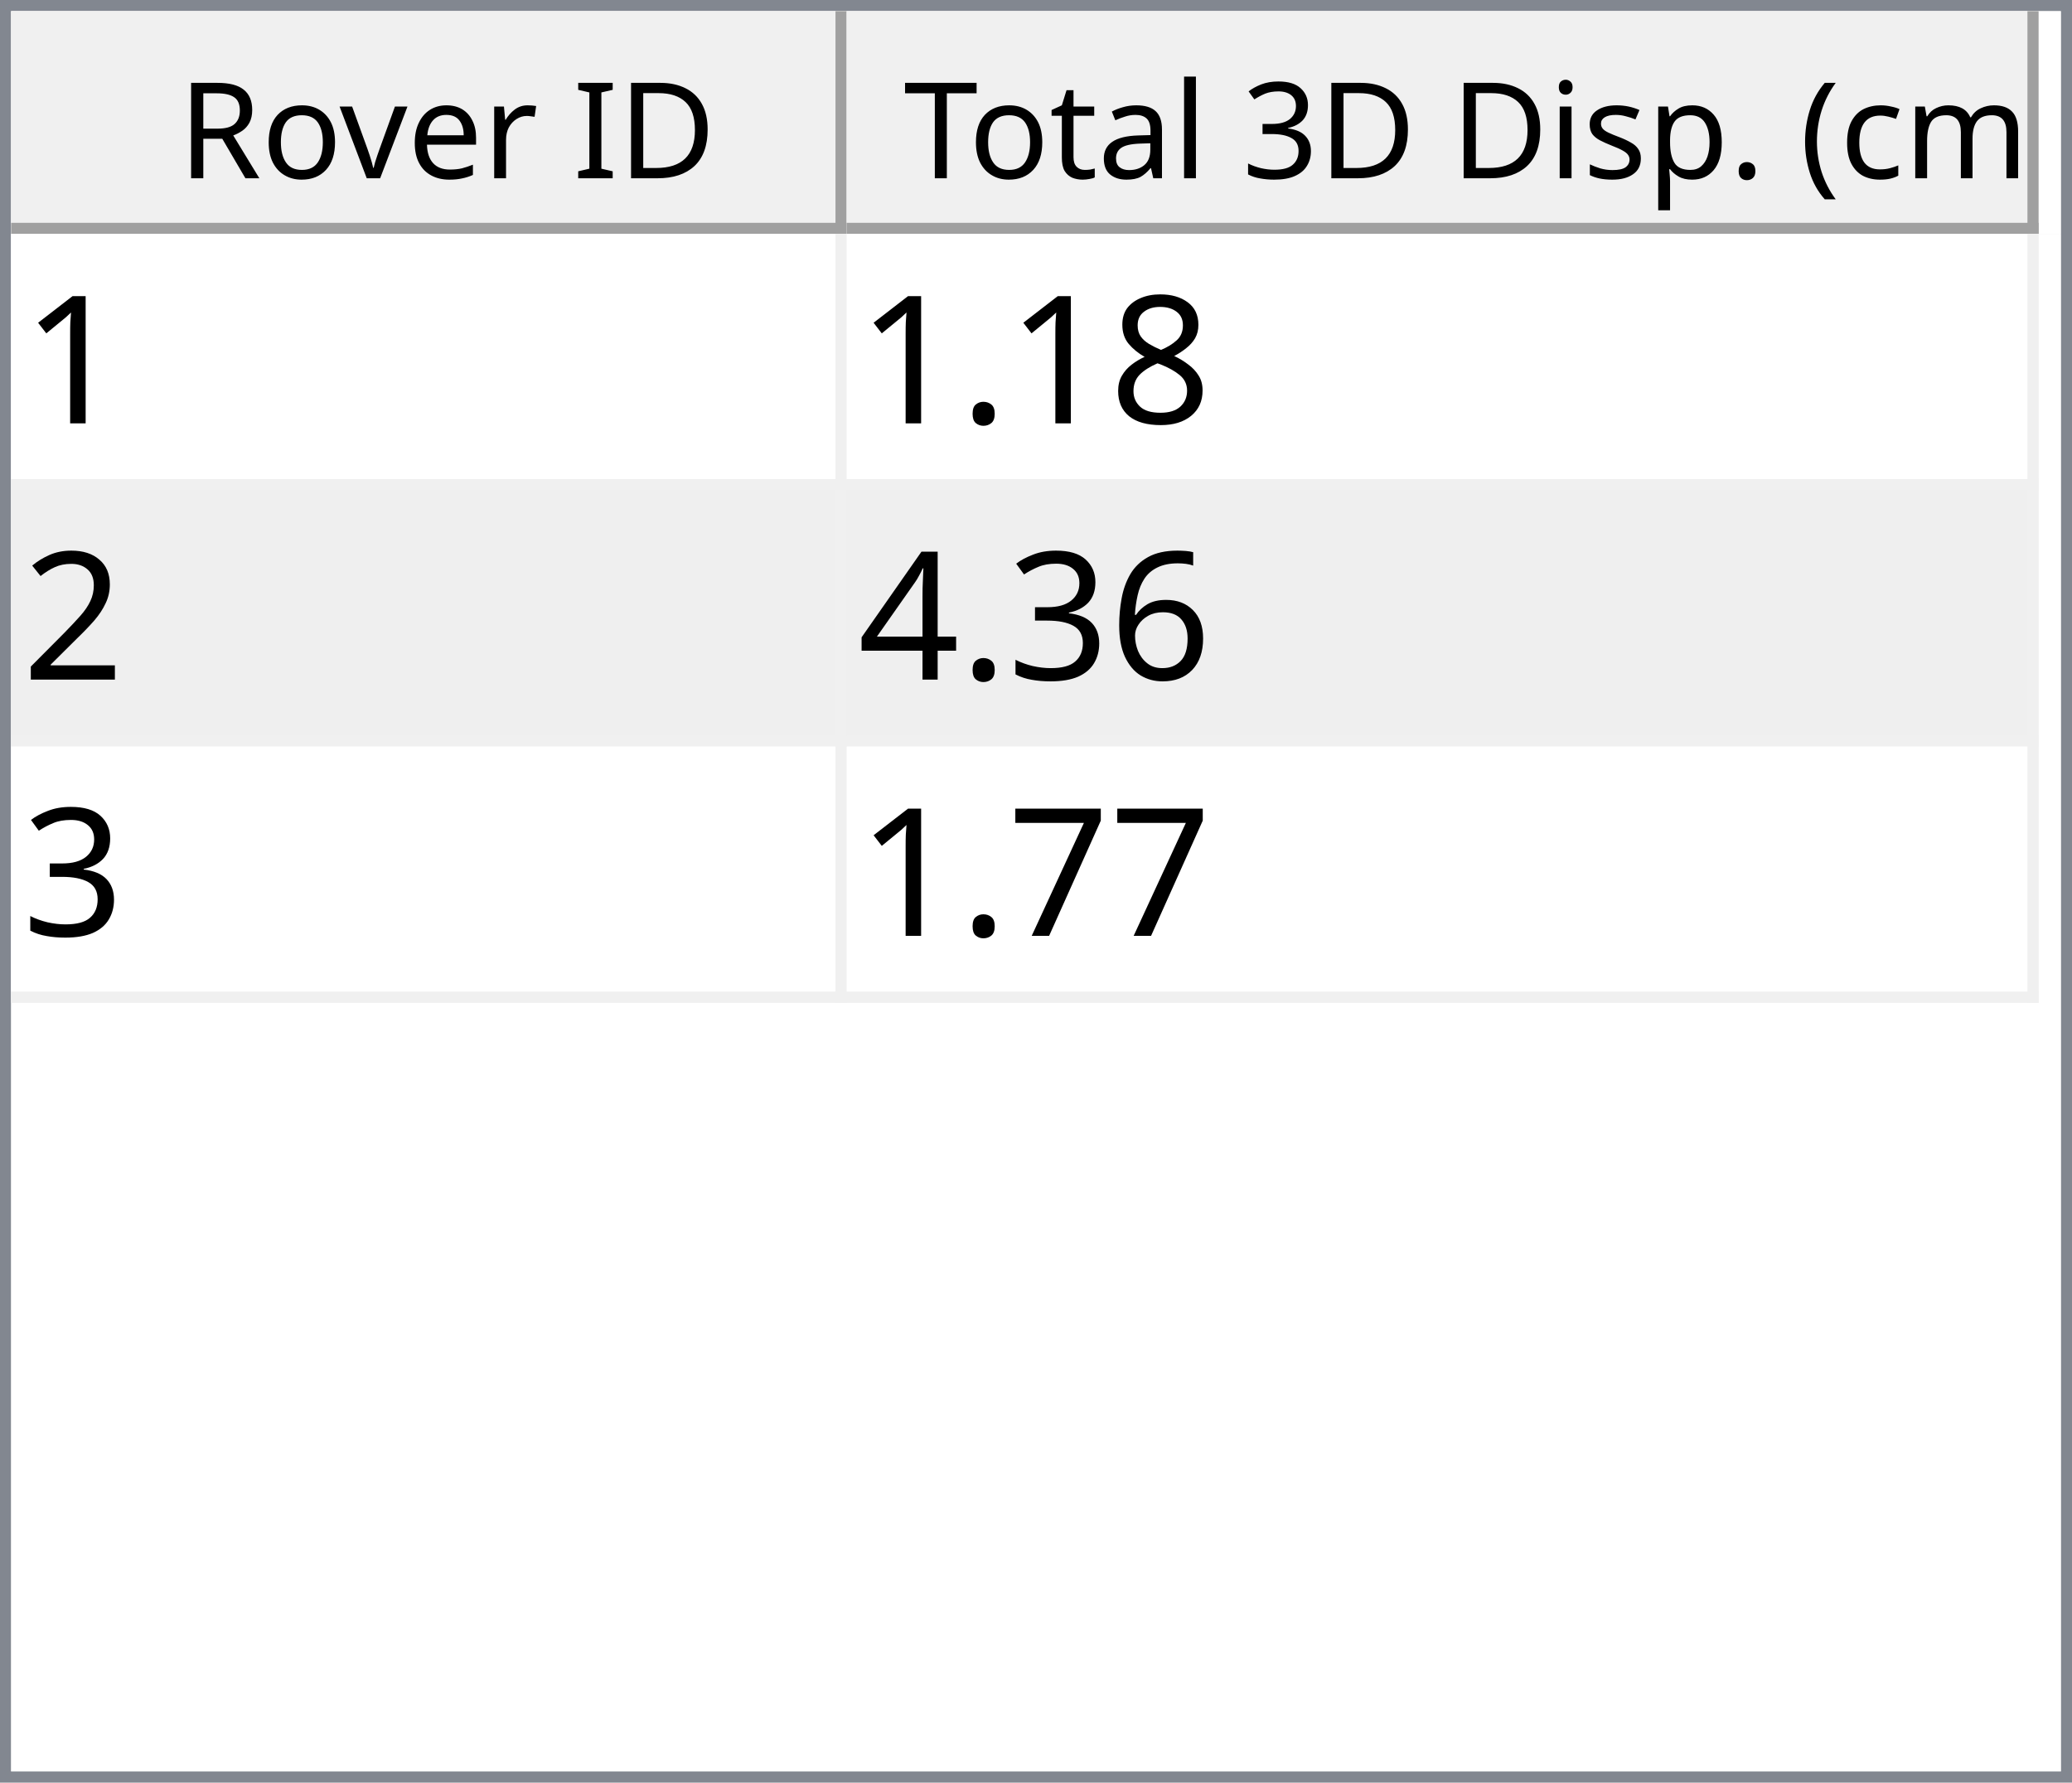
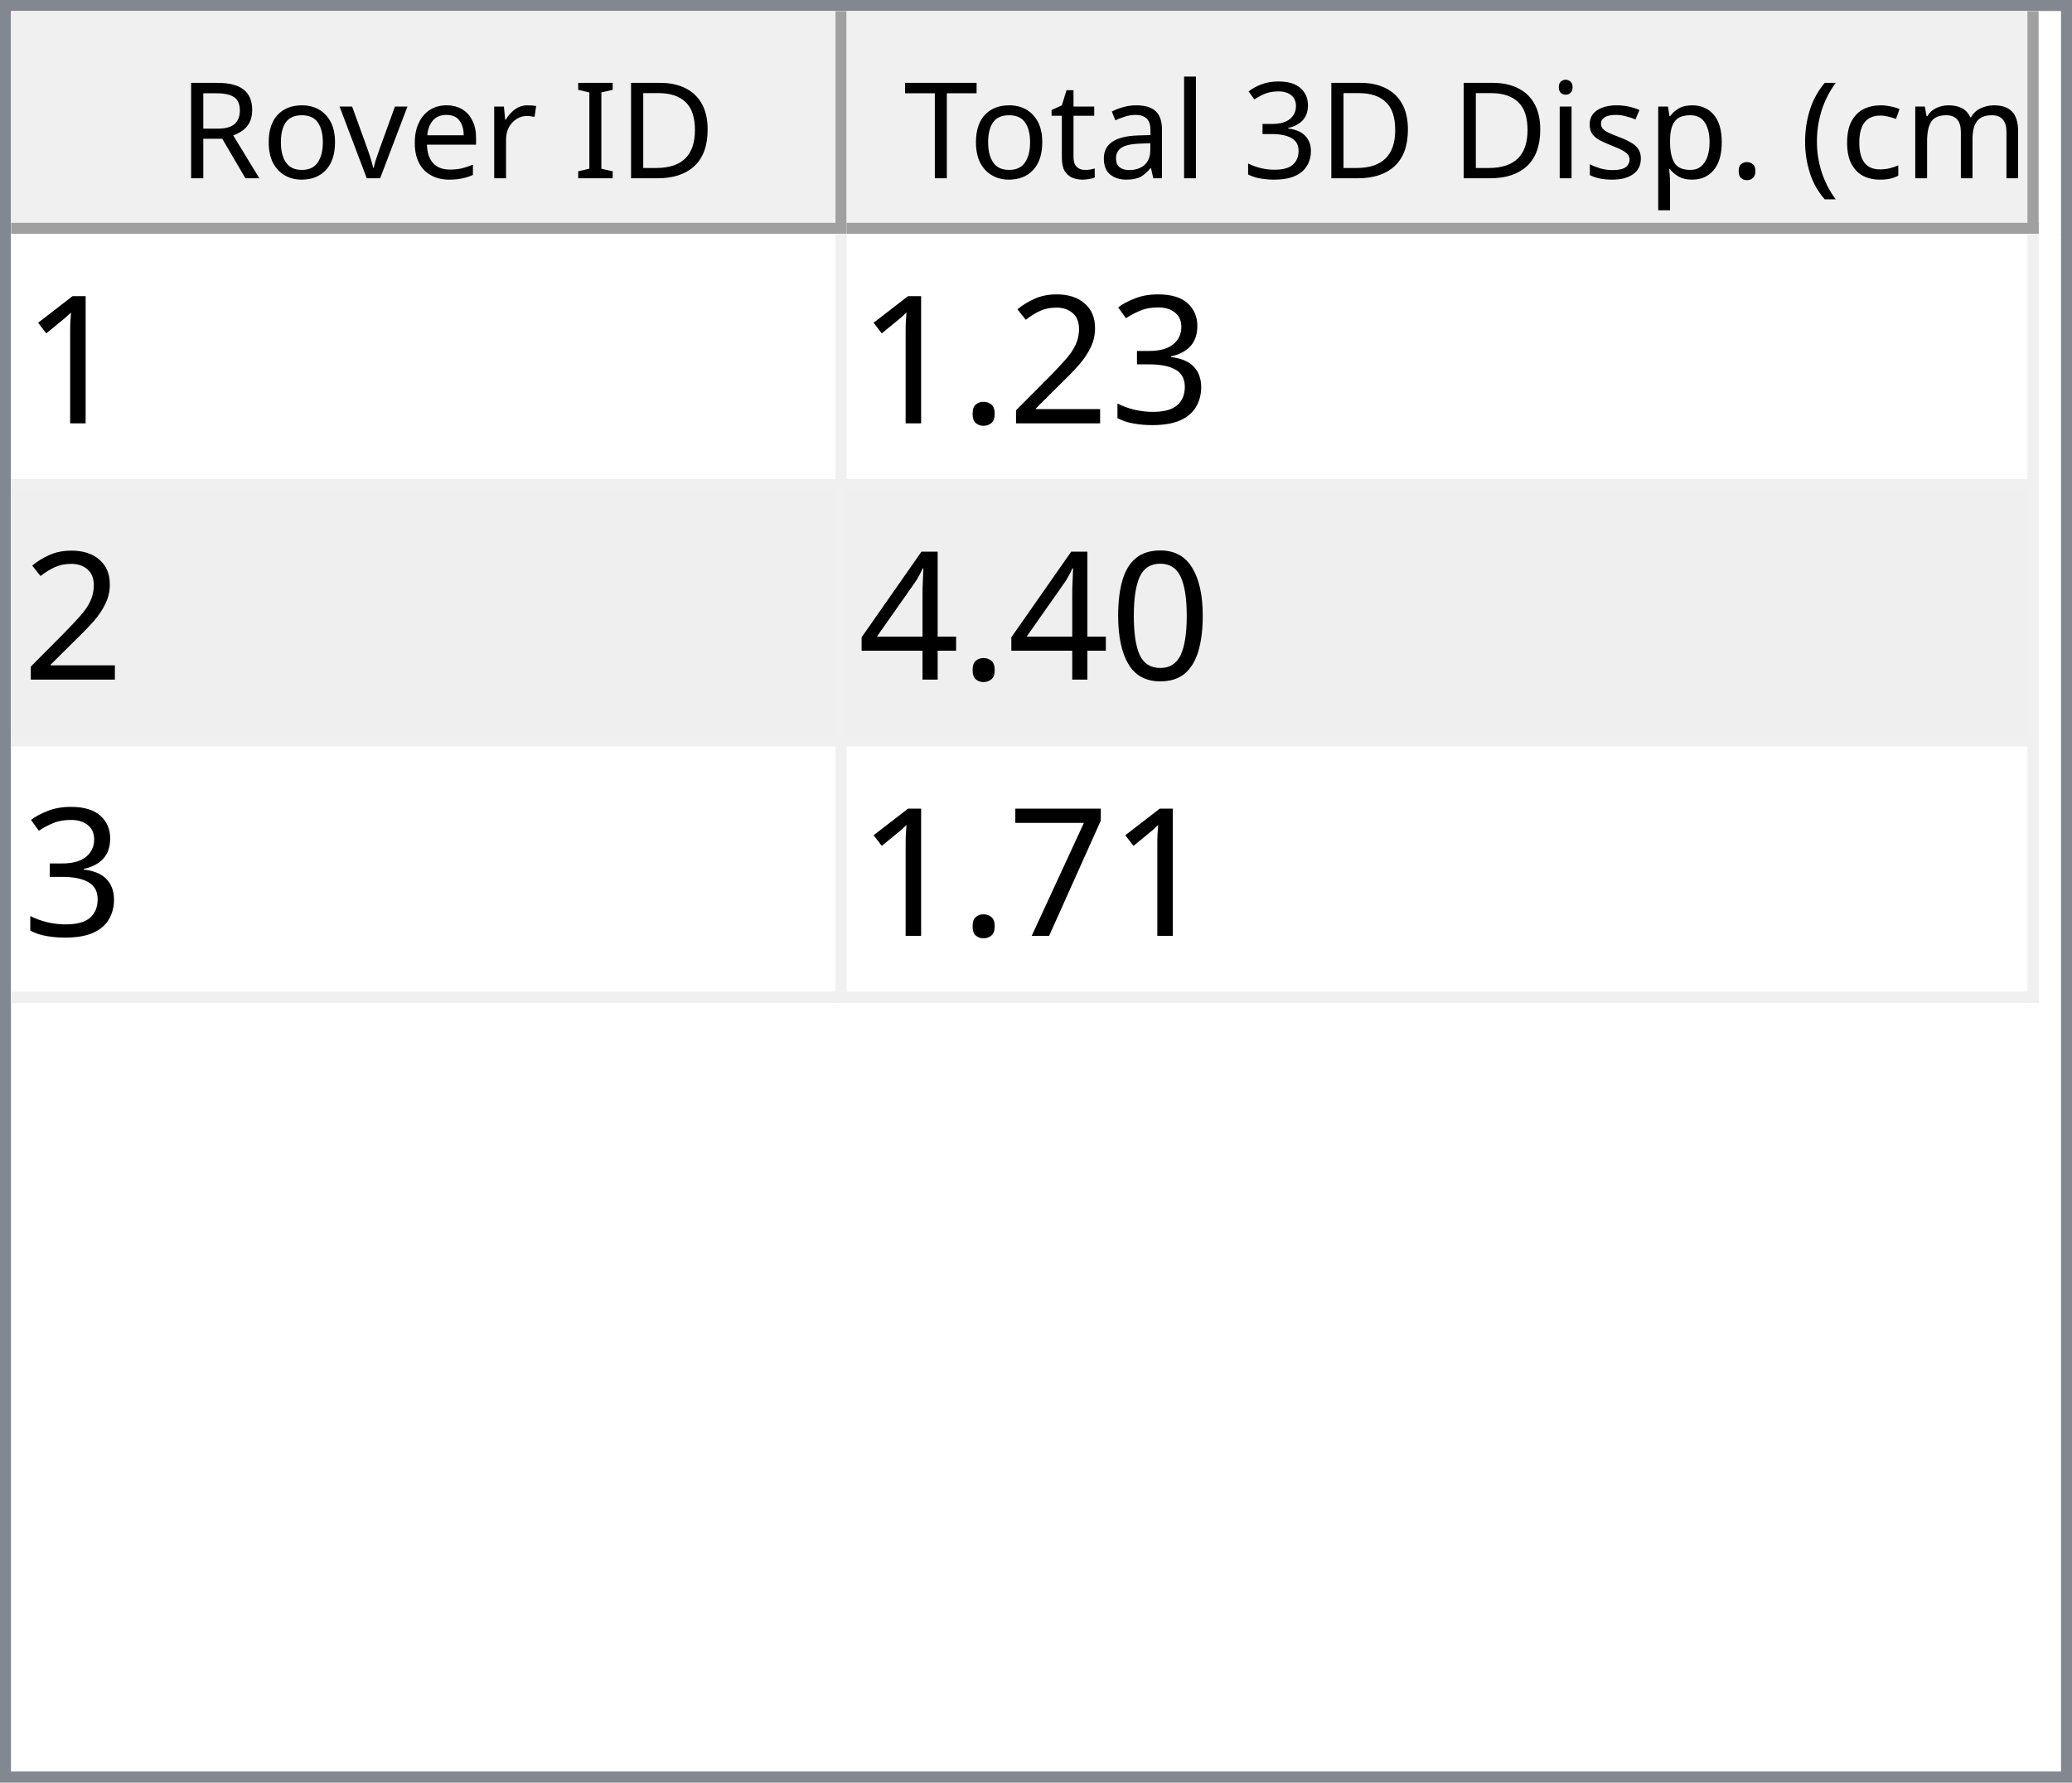
<svg xmlns="http://www.w3.org/2000/svg" style="fill-opacity:1; color-rendering:auto; color-interpolation:auto; text-rendering:auto; stroke:black; stroke-linecap:square; stroke-miterlimit:10; shape-rendering:auto; stroke-opacity:1; fill:black; stroke-dasharray:none; font-weight:normal; stroke-width:1; font-family:'Dialog'; font-style:normal; stroke-linejoin:miter; font-size:12px; stroke-dashoffset:0; image-rendering:auto;" width="186" height="160">
  <defs id="genericDefs" />
  <g>
    <defs id="defs1">
      <clipPath clipPathUnits="userSpaceOnUse" id="clipPath1">
        <path d="M0 0 L186 0 L186 160 L0 160 L0 0 Z" />
      </clipPath>
      <clipPath clipPathUnits="userSpaceOnUse" id="clipPath2">
        <path d="M0 0 L0 160 L186 160 L186 0 Z" />
      </clipPath>
      <clipPath clipPathUnits="userSpaceOnUse" id="clipPath3">
        <path d="M0 0 L0 20 L184 20 L184 0 Z" />
      </clipPath>
      <clipPath clipPathUnits="userSpaceOnUse" id="clipPath4">
        <path d="M0 0 L0 20 L75 20 L75 0 Z" />
      </clipPath>
      <clipPath clipPathUnits="userSpaceOnUse" id="clipPath5">
        <path d="M1 1 L1 19 L74 19 L74 1 Z" />
      </clipPath>
      <clipPath clipPathUnits="userSpaceOnUse" id="clipPath6">
        <path d="M0 0 L0 18 L73 18 L73 0 Z" />
      </clipPath>
      <clipPath clipPathUnits="userSpaceOnUse" id="clipPath7">
        <path d="M-0.5 -0.5 L-0.5 19.5 L74.5 19.5 L74.5 -0.5 Z" />
      </clipPath>
      <clipPath clipPathUnits="userSpaceOnUse" id="clipPath8">
        <path d="M0 0 L0 20 L107 20 L107 0 Z" />
      </clipPath>
      <clipPath clipPathUnits="userSpaceOnUse" id="clipPath9">
        <path d="M1 1 L1 19 L106 19 L106 1 Z" />
      </clipPath>
      <clipPath clipPathUnits="userSpaceOnUse" id="clipPath10">
        <path d="M0 0 L0 18 L105 18 L105 0 Z" />
      </clipPath>
      <clipPath clipPathUnits="userSpaceOnUse" id="clipPath11">
        <path d="M-0.5 -0.5 L-0.5 19.5 L106.5 19.5 L106.5 -0.5 Z" />
      </clipPath>
      <clipPath clipPathUnits="userSpaceOnUse" id="clipPath12">
        <path d="M0 0 L0 138 L184 138 L184 0 Z" />
      </clipPath>
      <clipPath clipPathUnits="userSpaceOnUse" id="clipPath13">
        <path d="M0 0 L0 69 L182 69 L182 0 Z" />
      </clipPath>
      <clipPath clipPathUnits="userSpaceOnUse" id="clipPath14">
        <path d="M-0.5 -0.5 L-0.5 68.5 L181.5 68.5 L181.5 -0.5 Z" />
      </clipPath>
      <clipPath clipPathUnits="userSpaceOnUse" id="clipPath15">
        <path d="M0 0 L0 22 L74 22 L74 0 Z" />
      </clipPath>
      <clipPath clipPathUnits="userSpaceOnUse" id="clipPath16">
        <path d="M0 0 L0 22 L106 22 L106 0 Z" />
      </clipPath>
      <font horiz-adv-x="64.551" id="font1">
        <font-face ascent="107.91" descent="25.098" units-per-em="100" style="font-style:normal; font-family:Segoe UI; font-weight:normal;" />
        <missing-glyph horiz-adv-x="64.551" d="M8.109 0 L8.109 68.266 L56.453 68.266 L56.453 0 L8.109 0 ZM15.328 7.234 L49.219 7.234 L49.219 61.031 L15.328 61.031 L15.328 7.234 Z" />
        <glyph unicode="D" horiz-adv-x="70.117" d="M9.188 0 L9.188 70.016 L28.516 70.016 Q65.531 70.016 65.531 35.891 Q65.531 19.672 55.25 9.836 Q44.969 0 27.734 0 L9.188 0 ZM17.391 62.594 L17.391 7.422 L27.828 7.422 Q41.609 7.422 49.273 14.797 Q56.938 22.172 56.938 35.688 Q56.938 62.594 28.328 62.594 L17.391 62.594 Z" />
        <glyph unicode="I" horiz-adv-x="26.611" d="M17.391 0 L9.188 0 L9.188 70.016 L17.391 70.016 L17.391 0 Z" />
        <glyph unicode=" " horiz-adv-x="27.393" d="" />
        <glyph unicode="r" horiz-adv-x="34.766" d="M34.188 41.891 Q32.078 43.5 28.125 43.5 Q23 43.5 19.555 38.672 Q16.109 33.844 16.109 25.484 L16.109 0 L8.109 0 L8.109 50 L16.109 50 L16.109 39.703 L16.312 39.703 Q18.016 44.969 21.531 47.922 Q25.047 50.875 29.391 50.875 Q32.516 50.875 34.188 50.203 L34.188 41.891 Z" />
        <glyph unicode="e" horiz-adv-x="52.295" d="M48.297 23 L12.984 23 Q13.188 14.656 17.484 10.109 Q21.781 5.562 29.297 5.562 Q37.75 5.562 44.828 11.141 L44.828 3.609 Q38.234 -1.172 27.391 -1.172 Q16.797 -1.172 10.742 5.641 Q4.688 12.453 4.688 24.812 Q4.688 36.469 11.305 43.82 Q17.922 51.172 27.734 51.172 Q37.547 51.172 42.922 44.828 Q48.297 38.484 48.297 27.203 L48.297 23 ZM40.094 29.781 Q40.047 36.719 36.75 40.578 Q33.453 44.438 27.594 44.438 Q21.922 44.438 17.969 40.383 Q14.016 36.328 13.094 29.781 L40.094 29.781 Z" />
        <glyph unicode="v" horiz-adv-x="47.9" d="M47.406 50 L27.484 0 L19.625 0 L0.688 50 L9.469 50 L22.172 13.672 Q23.578 9.672 23.922 6.688 L24.125 6.688 Q24.609 10.453 25.688 13.484 L38.969 50 L47.406 50 Z" />
        <glyph unicode="o" horiz-adv-x="58.594" d="M29 -1.172 Q17.922 -1.172 11.305 5.836 Q4.688 12.844 4.688 24.422 Q4.688 37.016 11.57 44.094 Q18.453 51.172 30.172 51.172 Q41.359 51.172 47.633 44.289 Q53.906 37.406 53.906 25.203 Q53.906 13.234 47.141 6.031 Q40.375 -1.172 29 -1.172 ZM29.594 44.438 Q21.875 44.438 17.383 39.188 Q12.891 33.938 12.891 24.703 Q12.891 15.828 17.43 10.695 Q21.969 5.562 29.594 5.562 Q37.359 5.562 41.531 10.594 Q45.703 15.625 45.703 24.906 Q45.703 34.281 41.531 39.359 Q37.359 44.438 29.594 44.438 Z" />
        <glyph unicode="R" horiz-adv-x="59.814" d="M59.375 0 L49.609 0 L37.891 19.625 Q36.281 22.359 34.766 24.289 Q33.25 26.219 31.664 27.438 Q30.078 28.656 28.25 29.219 Q26.422 29.781 24.125 29.781 L17.391 29.781 L17.391 0 L9.188 0 L9.188 70.016 L30.078 70.016 Q34.672 70.016 38.555 68.867 Q42.438 67.719 45.289 65.375 Q48.141 63.031 49.758 59.547 Q51.375 56.062 51.375 51.375 Q51.375 47.703 50.273 44.656 Q49.172 41.609 47.148 39.211 Q45.125 36.812 42.266 35.133 Q39.406 33.453 35.844 32.516 L35.844 32.328 Q37.594 31.547 38.891 30.547 Q40.188 29.547 41.359 28.18 Q42.531 26.812 43.68 25.078 Q44.828 23.344 46.234 21.047 L59.375 0 ZM17.391 62.594 L17.391 37.203 L28.516 37.203 Q31.594 37.203 34.203 38.133 Q36.812 39.062 38.719 40.797 Q40.625 42.531 41.703 45.047 Q42.781 47.562 42.781 50.688 Q42.781 56.297 39.141 59.445 Q35.5 62.594 28.609 62.594 L17.391 62.594 Z" />
        <glyph unicode=")" horiz-adv-x="30.176" d="M8.297 -15.922 L1.172 -15.922 Q16.406 2.344 16.406 26.812 Q16.406 51.469 1.078 70.016 L8.297 70.016 Q23.531 52.156 23.531 26.703 Q23.531 1.375 8.297 -15.922 Z" />
        <glyph unicode="m" horiz-adv-x="86.133" d="M79.109 0 L71.094 0 L71.094 28.719 Q71.094 37.016 68.531 40.727 Q65.969 44.438 59.906 44.438 Q54.781 44.438 51.195 39.75 Q47.609 35.062 47.609 28.516 L47.609 0 L39.594 0 L39.594 29.688 Q39.594 44.438 28.219 44.438 Q22.953 44.438 19.531 40.016 Q16.109 35.594 16.109 28.516 L16.109 0 L8.109 0 L8.109 50 L16.109 50 L16.109 42.094 L16.312 42.094 Q21.625 51.172 31.844 51.172 Q36.969 51.172 40.773 48.312 Q44.578 45.453 46 40.828 Q51.562 51.172 62.594 51.172 Q79.109 51.172 79.109 30.812 L79.109 0 Z" />
        <glyph unicode="c" horiz-adv-x="46.191" d="M42.188 2.297 Q36.422 -1.172 28.516 -1.172 Q17.828 -1.172 11.258 5.789 Q4.688 12.75 4.688 23.828 Q4.688 36.188 11.766 43.68 Q18.844 51.172 30.672 51.172 Q37.25 51.172 42.281 48.734 L42.281 40.531 Q36.719 44.438 30.375 44.438 Q22.703 44.438 17.797 38.945 Q12.891 33.453 12.891 24.516 Q12.891 15.719 17.508 10.641 Q22.125 5.562 29.891 5.562 Q36.422 5.562 42.188 9.906 L42.188 2.297 Z" />
        <glyph unicode="(" horiz-adv-x="30.176" d="M29.109 -15.922 L21.969 -15.922 Q6.844 1.375 6.844 26.703 Q6.844 52.156 21.969 70.016 L29.203 70.016 Q13.875 51.469 13.875 26.812 Q13.875 2.344 29.109 -15.922 Z" />
        <glyph unicode="." horiz-adv-x="21.68" d="M10.891 -1.078 Q8.641 -1.078 7.055 0.539 Q5.469 2.156 5.469 4.391 Q5.469 6.641 7.055 8.273 Q8.641 9.906 10.891 9.906 Q13.188 9.906 14.797 8.273 Q16.406 6.641 16.406 4.391 Q16.406 2.156 14.797 0.539 Q13.188 -1.078 10.891 -1.078 Z" />
        <glyph unicode="p" horiz-adv-x="58.789" d="M16.312 7.234 L16.109 7.234 L16.109 -23 L8.109 -23 L8.109 50 L16.109 50 L16.109 41.219 L16.312 41.219 Q22.219 51.172 33.594 51.172 Q43.266 51.172 48.688 44.461 Q54.109 37.75 54.109 26.469 Q54.109 13.922 48 6.375 Q41.891 -1.172 31.297 -1.172 Q21.578 -1.172 16.312 7.234 ZM16.109 27.391 L16.109 20.406 Q16.109 14.203 20.141 9.883 Q24.172 5.562 30.375 5.562 Q37.641 5.562 41.773 11.133 Q45.906 16.703 45.906 26.609 Q45.906 34.969 42.047 39.703 Q38.188 44.438 31.594 44.438 Q24.609 44.438 20.359 39.578 Q16.109 34.719 16.109 27.391 Z" />
        <glyph unicode="s" horiz-adv-x="42.432" d="M5.078 1.812 L5.078 10.406 Q11.625 5.562 19.484 5.562 Q30.031 5.562 30.031 12.594 Q30.031 14.594 29.125 15.992 Q28.219 17.391 26.68 18.461 Q25.141 19.531 23.07 20.383 Q21 21.234 18.609 22.172 Q15.281 23.484 12.766 24.828 Q10.25 26.172 8.57 27.859 Q6.891 29.547 6.031 31.695 Q5.172 33.844 5.172 36.719 Q5.172 40.234 6.789 42.945 Q8.406 45.656 11.086 47.484 Q13.766 49.312 17.211 50.242 Q20.656 51.172 24.312 51.172 Q30.812 51.172 35.938 48.922 L35.938 40.828 Q30.422 44.438 23.25 44.438 Q21 44.438 19.195 43.922 Q17.391 43.406 16.094 42.477 Q14.797 41.547 14.086 40.258 Q13.375 38.969 13.375 37.406 Q13.375 35.453 14.086 34.133 Q14.797 32.812 16.164 31.789 Q17.531 30.766 19.484 29.938 Q21.438 29.109 23.922 28.125 Q27.25 26.859 29.883 25.516 Q32.516 24.172 34.375 22.484 Q36.234 20.797 37.234 18.602 Q38.234 16.406 38.234 13.375 Q38.234 9.672 36.602 6.938 Q34.969 4.203 32.234 2.398 Q29.5 0.594 25.93 -0.289 Q22.359 -1.172 18.453 -1.172 Q10.75 -1.172 5.078 1.812 Z" />
        <glyph unicode="i" horiz-adv-x="24.219" d="M12.203 62.703 Q10.062 62.703 8.547 64.164 Q7.031 65.625 7.031 67.875 Q7.031 70.125 8.547 71.609 Q10.062 73.094 12.203 73.094 Q14.406 73.094 15.945 71.609 Q17.484 70.125 17.484 67.875 Q17.484 65.719 15.945 64.211 Q14.406 62.703 12.203 62.703 ZM16.109 0 L8.109 0 L8.109 50 L16.109 50 L16.109 0 Z" />
        <glyph unicode="3" horiz-adv-x="53.906" d="M46.531 19.828 Q46.531 15.094 44.75 11.211 Q42.969 7.328 39.719 4.57 Q36.469 1.812 31.93 0.297 Q27.391 -1.219 21.922 -1.219 Q11.922 -1.219 6 2.594 L6 11.188 Q13.094 5.609 22.219 5.609 Q25.875 5.609 28.828 6.539 Q31.781 7.469 33.906 9.227 Q36.031 10.984 37.18 13.477 Q38.328 15.969 38.328 19.094 Q38.328 32.812 18.797 32.812 L12.984 32.812 L12.984 39.594 L18.5 39.594 Q35.797 39.594 35.797 52.484 Q35.797 64.406 22.609 64.406 Q15.188 64.406 8.688 59.422 L8.688 67.188 Q15.375 71.188 24.609 71.188 Q29 71.188 32.57 69.969 Q36.141 68.75 38.68 66.555 Q41.219 64.359 42.609 61.281 Q44 58.203 44 54.5 Q44 40.672 30.031 36.719 L30.031 36.531 Q33.594 36.141 36.625 34.797 Q39.656 33.453 41.852 31.305 Q44.047 29.156 45.289 26.25 Q46.531 23.344 46.531 19.828 Z" />
        <glyph unicode="l" horiz-adv-x="24.219" d="M16.109 0 L8.109 0 L8.109 74.031 L16.109 74.031 L16.109 0 Z" />
        <glyph unicode="a" horiz-adv-x="50.879" d="M43.891 0 L35.891 0 L35.891 7.812 L35.688 7.812 Q30.469 -1.172 20.312 -1.172 Q12.844 -1.172 8.617 2.781 Q4.391 6.734 4.391 13.281 Q4.391 27.297 20.906 29.594 L35.891 31.688 Q35.891 44.438 25.594 44.438 Q16.547 44.438 9.281 38.281 L9.281 46.484 Q16.656 51.172 26.266 51.172 Q43.891 51.172 43.891 32.516 L43.891 0 ZM35.891 25.297 L23.828 23.641 Q18.266 22.859 15.43 20.875 Q12.594 18.891 12.594 13.875 Q12.594 10.203 15.211 7.883 Q17.828 5.562 22.172 5.562 Q28.125 5.562 32.008 9.742 Q35.891 13.922 35.891 20.312 L35.891 25.297 Z" />
        <glyph unicode="t" horiz-adv-x="33.887" d="M31.297 0.484 Q28.469 -1.078 23.828 -1.078 Q10.688 -1.078 10.688 13.578 L10.688 43.172 L2.094 43.172 L2.094 50 L10.688 50 L10.688 62.203 L18.703 64.797 L18.703 50 L31.297 50 L31.297 43.172 L18.703 43.172 L18.703 14.984 Q18.703 9.969 20.414 7.82 Q22.125 5.672 26.078 5.672 Q29.109 5.672 31.297 7.328 L31.297 0.484 Z" />
        <glyph unicode="T" horiz-adv-x="52.393" d="M50.594 62.594 L30.375 62.594 L30.375 0 L22.172 0 L22.172 62.594 L2 62.594 L2 70.016 L50.594 70.016 L50.594 62.594 Z" />
      </font>
      <font horiz-adv-x="75.0" id="font2">
        <font-face ascent="100.537" descent="21.973" units-per-em="100" style="font-style:normal; font-family:sans-serif; font-weight:normal;" />
        <missing-glyph horiz-adv-x="75.0" d="M12.5 0 L12.5 62.5 L62.5 62.5 L62.5 0 L12.5 0 ZM14.062 1.562 L60.938 1.562 L60.938 60.938 L14.062 60.938 L14.062 1.562 Z" />
        <glyph unicode="1" horiz-adv-x="55.615" d="M37.25 0 L28.469 0 L28.469 56 Q25.297 52.984 20.141 49.953 Q14.984 46.922 10.891 45.406 L10.891 53.906 Q18.266 57.375 23.781 62.305 Q29.297 67.234 31.594 71.875 L37.25 71.875 L37.25 0 Z" />
-         <glyph unicode="8" horiz-adv-x="55.615" d="M17.672 38.812 Q12.203 40.828 9.57 44.539 Q6.938 48.25 6.938 53.422 Q6.938 61.234 12.555 66.555 Q18.172 71.875 27.484 71.875 Q36.859 71.875 42.578 66.43 Q48.297 60.984 48.297 53.172 Q48.297 48.188 45.68 44.508 Q43.062 40.828 37.75 38.812 Q44.344 36.672 47.781 31.883 Q51.219 27.094 51.219 20.453 Q51.219 11.281 44.727 5.031 Q38.234 -1.219 27.641 -1.219 Q17.047 -1.219 10.547 5.055 Q4.047 11.328 4.047 20.703 Q4.047 27.688 7.594 32.398 Q11.141 37.109 17.672 38.812 ZM15.922 53.719 Q15.922 48.641 19.195 45.414 Q22.469 42.188 27.688 42.188 Q32.766 42.188 36.016 45.383 Q39.266 48.578 39.266 53.219 Q39.266 58.062 35.914 61.359 Q32.562 64.656 27.594 64.656 Q22.562 64.656 19.242 61.43 Q15.922 58.203 15.922 53.719 ZM13.094 20.656 Q13.094 16.891 14.875 13.375 Q16.656 9.859 20.172 7.93 Q23.688 6 27.734 6 Q34.031 6 38.133 10.055 Q42.234 14.109 42.234 20.359 Q42.234 26.703 38.016 30.859 Q33.797 35.016 27.438 35.016 Q21.234 35.016 17.164 30.914 Q13.094 26.812 13.094 20.656 Z" />
+         <glyph unicode="3" horiz-adv-x="55.615" d="M4.203 18.891 L12.984 20.062 Q14.5 12.594 18.141 9.297 Q21.781 6 27 6 Q33.203 6 37.477 10.297 Q41.75 14.594 41.75 20.953 Q41.75 27 37.797 30.93 Q33.844 34.859 27.734 34.859 Q25.25 34.859 21.531 33.891 L22.516 41.609 Q23.391 41.5 23.922 41.5 Q29.547 41.5 34.039 44.43 Q38.531 47.359 38.531 53.469 Q38.531 58.297 35.258 61.477 Q31.984 64.656 26.812 64.656 Q21.688 64.656 18.266 61.43 Q14.844 58.203 13.875 51.766 L5.078 53.328 Q6.688 62.156 12.398 67.016 Q18.109 71.875 26.609 71.875 Q32.469 71.875 37.398 69.359 Q42.328 66.844 44.945 62.5 Q47.562 58.156 47.562 53.266 Q47.562 48.641 45.07 44.828 Q42.578 41.016 37.703 38.766 Q44.047 37.312 47.562 32.695 Q51.078 28.078 51.078 21.141 Q51.078 11.766 44.242 5.25 Q37.406 -1.266 26.953 -1.266 Q17.531 -1.266 11.305 4.352 Q5.078 9.969 4.203 18.891 Z" />
+         <glyph unicode="2" horiz-adv-x="55.615" d="M50.344 8.453 L50.344 0 L3.031 0 Q2.938 3.172 4.047 6.109 Q5.859 10.938 9.836 15.625 Q13.812 20.312 21.344 26.469 Q33.016 36.031 37.117 41.625 Q41.219 47.219 41.219 52.203 Q41.219 57.422 37.477 61.008 Q33.734 64.594 27.734 64.594 Q21.391 64.594 17.578 60.789 Q13.766 56.984 13.719 50.25 L4.688 51.172 Q5.609 61.281 11.664 66.578 Q17.719 71.875 27.938 71.875 Q38.234 71.875 44.242 66.164 Q50.25 60.453 50.25 52 Q50.25 47.703 48.492 43.555 Q46.734 39.406 42.656 34.812 Q38.578 30.219 29.109 22.219 Q21.188 15.578 18.945 13.211 Q16.703 10.844 15.234 8.453 L50.344 8.453 Z" />
        <glyph unicode="." horiz-adv-x="27.783" d="M9.078 0 L9.078 10.016 L19.094 10.016 L19.094 0 L9.078 0 Z" />
-         <glyph unicode="2" horiz-adv-x="55.615" d="M50.344 8.453 L50.344 0 L3.031 0 Q2.938 3.172 4.047 6.109 Q5.859 10.938 9.836 15.625 Q13.812 20.312 21.344 26.469 Q33.016 36.031 37.117 41.625 Q41.219 47.219 41.219 52.203 Q41.219 57.422 37.477 61.008 Q33.734 64.594 27.734 64.594 Q21.391 64.594 17.578 60.789 Q13.766 56.984 13.719 50.25 L4.688 51.172 Q5.609 61.281 11.664 66.578 Q17.719 71.875 27.938 71.875 Q38.234 71.875 44.242 66.164 Q50.25 60.453 50.25 52 Q50.25 47.703 48.492 43.555 Q46.734 39.406 42.656 34.812 Q38.578 30.219 29.109 22.219 Q21.188 15.578 18.945 13.211 Q16.703 10.844 15.234 8.453 L50.344 8.453 Z" />
-         <glyph unicode="6" horiz-adv-x="55.615" d="M49.75 54.047 L41.016 53.375 Q39.844 58.547 37.703 60.891 Q34.125 64.656 28.906 64.656 Q24.703 64.656 21.531 62.312 Q17.391 59.281 14.992 53.469 Q12.594 47.656 12.5 36.922 Q15.672 41.75 20.266 44.094 Q24.859 46.438 29.891 46.438 Q38.672 46.438 44.852 39.969 Q51.031 33.5 51.031 23.25 Q51.031 16.5 48.125 10.719 Q45.219 4.938 40.141 1.859 Q35.062 -1.219 28.609 -1.219 Q17.625 -1.219 10.695 6.859 Q3.766 14.938 3.766 33.5 Q3.766 54.25 11.422 63.672 Q18.109 71.875 29.438 71.875 Q37.891 71.875 43.289 67.141 Q48.688 62.406 49.75 54.047 ZM13.875 23.188 Q13.875 18.656 15.797 14.508 Q17.719 10.359 21.188 8.18 Q24.656 6 28.469 6 Q34.031 6 38.039 10.492 Q42.047 14.984 42.047 22.703 Q42.047 30.125 38.086 34.398 Q34.125 38.672 28.125 38.672 Q22.172 38.672 18.023 34.398 Q13.875 30.125 13.875 23.188 Z" />
-         <glyph unicode="3" horiz-adv-x="55.615" d="M4.203 18.891 L12.984 20.062 Q14.5 12.594 18.141 9.297 Q21.781 6 27 6 Q33.203 6 37.477 10.297 Q41.75 14.594 41.75 20.953 Q41.75 27 37.797 30.93 Q33.844 34.859 27.734 34.859 Q25.25 34.859 21.531 33.891 L22.516 41.609 Q23.391 41.5 23.922 41.5 Q29.547 41.5 34.039 44.43 Q38.531 47.359 38.531 53.469 Q38.531 58.297 35.258 61.477 Q31.984 64.656 26.812 64.656 Q21.688 64.656 18.266 61.43 Q14.844 58.203 13.875 51.766 L5.078 53.328 Q6.688 62.156 12.398 67.016 Q18.109 71.875 26.609 71.875 Q32.469 71.875 37.398 69.359 Q42.328 66.844 44.945 62.5 Q47.562 58.156 47.562 53.266 Q47.562 48.641 45.07 44.828 Q42.578 41.016 37.703 38.766 Q44.047 37.312 47.562 32.695 Q51.078 28.078 51.078 21.141 Q51.078 11.766 44.242 5.25 Q37.406 -1.266 26.953 -1.266 Q17.531 -1.266 11.305 4.352 Q5.078 9.969 4.203 18.891 Z" />
+         <glyph unicode="0" horiz-adv-x="55.615" d="M4.156 35.297 Q4.156 48 6.766 55.742 Q9.375 63.484 14.523 67.68 Q19.672 71.875 27.484 71.875 Q33.25 71.875 37.594 69.555 Q41.938 67.234 44.773 62.867 Q47.609 58.5 49.219 52.227 Q50.828 45.953 50.828 35.297 Q50.828 22.703 48.242 14.969 Q45.656 7.234 40.508 3.008 Q35.359 -1.219 27.484 -1.219 Q17.141 -1.219 11.234 6.203 Q4.156 15.141 4.156 35.297 ZM13.188 35.297 Q13.188 17.672 17.312 11.836 Q21.438 6 27.484 6 Q33.547 6 37.672 11.859 Q41.797 17.719 41.797 35.297 Q41.797 52.984 37.672 58.789 Q33.547 64.594 27.391 64.594 Q21.344 64.594 17.719 59.469 Q13.188 52.938 13.188 35.297 Z" />
        <glyph unicode="4" horiz-adv-x="55.615" d="M32.328 0 L32.328 17.141 L1.266 17.141 L1.266 25.203 L33.938 71.578 L41.109 71.578 L41.109 25.203 L50.781 25.203 L50.781 17.141 L41.109 17.141 L41.109 0 L32.328 0 ZM32.328 25.203 L32.328 57.469 L9.906 25.203 L32.328 25.203 Z" />
        <glyph unicode="7" horiz-adv-x="55.615" d="M4.734 62.203 L4.734 70.656 L51.078 70.656 L51.078 63.812 Q44.234 56.547 37.523 44.484 Q30.812 32.422 27.156 19.672 Q24.516 10.688 23.781 0 L14.75 0 Q14.891 8.453 18.062 20.414 Q21.234 32.375 27.172 43.484 Q33.109 54.594 39.797 62.203 L4.734 62.203 Z" />
      </font>
    </defs>
    <g style="fill:white; stroke:white;">
      <rect x="0" y="0" width="186" style="clip-path:url(#clipPath1); stroke:none;" height="160" />
    </g>
    <g style="fill:white; text-rendering:optimizeSpeed; color-rendering:optimizeSpeed; image-rendering:optimizeSpeed; shape-rendering:crispEdges; stroke:white; color-interpolation:sRGB;">
      <rect x="0" width="186" height="160" y="0" style="stroke:none;" />
      <path style="stroke:none;" d="M0 160 L186 160 L186 0 L0 0 Z" />
    </g>
    <g style="fill:rgb(240,240,240); font-family:'Segoe UI'; stroke:rgb(240,240,240);">
      <rect x="0" y="0" width="186" style="clip-path:url(#clipPath2); stroke:none;" height="160" />
    </g>
    <g style="fill:rgb(130,135,144); font-family:'Segoe UI'; stroke:rgb(130,135,144);">
      <path d="M0 0 L186 0 L186 160 L0 160 L0 0 ZM1 1 L185 1 L185 159 L1 159 L1 1 Z" style="fill-rule:evenodd; clip-path:url(#clipPath2); stroke:none;" />
    </g>
    <g style="fill:white; font-family:'Segoe UI'; stroke:white;" transform="translate(1,1)">
      <rect x="0" y="0" width="184" style="clip-path:url(#clipPath3); stroke:none;" height="20" />
    </g>
    <g style="fill:rgb(240,240,240); font-family:'Segoe UI'; stroke:rgb(240,240,240);" transform="translate(1,1)">
      <rect x="0" y="0" width="75" style="clip-path:url(#clipPath4); stroke:none;" height="20" />
    </g>
    <g style="font-family:'Segoe UI';" transform="translate(2,2)">
      <text x="14" xml:space="preserve" y="14" style="clip-path:url(#clipPath6); stroke:none;">Rover ID</text>
    </g>
    <g style="fill:rgb(160,160,160); font-family:'Segoe UI'; stroke:rgb(160,160,160); stroke-linejoin:bevel;" transform="translate(1.5,1.5)">
      <line x1="74" x2="74" y1="0" style="fill:none; clip-path:url(#clipPath7);" y2="19" />
    </g>
    <g style="fill:rgb(160,160,160); font-family:'Segoe UI'; stroke:rgb(160,160,160); stroke-linejoin:bevel;" transform="matrix(1,0,0,1,1,1) translate(0.5,0.5)">
      <line x1="0" x2="74" y1="19" style="fill:none; clip-path:url(#clipPath7);" y2="19" />
    </g>
    <g style="fill:rgb(240,240,240); font-family:'Segoe UI'; stroke:rgb(240,240,240);" transform="translate(76,1)">
      <rect x="0" y="0" width="107" style="clip-path:url(#clipPath8); stroke:none;" height="20" />
    </g>
    <g style="font-family:'Segoe UI';" transform="translate(77,2)">
      <text x="1" xml:space="preserve" y="14" style="clip-path:url(#clipPath10); stroke:none;"> Total 3D Disp. (cm)</text>
    </g>
    <g style="fill:rgb(160,160,160); font-family:'Segoe UI'; stroke:rgb(160,160,160); stroke-linejoin:bevel;" transform="translate(76.5,1.5)">
      <line x1="106" x2="106" y1="0" style="fill:none; clip-path:url(#clipPath11);" y2="19" />
    </g>
    <g style="fill:rgb(160,160,160); font-family:'Segoe UI'; stroke:rgb(160,160,160); stroke-linejoin:bevel;" transform="matrix(1,0,0,1,76,1) translate(0.5,0.5)">
      <line x1="0" x2="106" y1="19" style="fill:none; clip-path:url(#clipPath11);" y2="19" />
    </g>
    <g style="fill:white; font-family:'Segoe UI'; stroke:white;" transform="translate(1,21)">
      <rect x="0" y="0" width="184" style="clip-path:url(#clipPath12); stroke:none;" height="138" />
    </g>
    <g style="fill:rgb(240,240,240); font-size:16px; font-family:sans-serif; stroke:rgb(240,240,240);" transform="translate(1,21)">
      <rect x="0" y="0" width="182" style="clip-path:url(#clipPath13); stroke:none;" height="69" />
      <line transform="translate(0.5,0.5)" x1="0" x2="181" y1="22" style="clip-path:url(#clipPath14); fill:none; stroke-linejoin:bevel;" y2="22" />
    </g>
    <g transform="matrix(1,0,0,1,1,21) translate(0.5,0.5)" style="fill:rgb(240,240,240); font-size:16px; font-family:sans-serif; stroke:rgb(240,240,240); stroke-linejoin:bevel;">
      <line x1="0" x2="181" y1="45" style="fill:none; clip-path:url(#clipPath14);" y2="45" />
    </g>
    <g transform="matrix(1,0,0,1,1,21) translate(0.5,0.5)" style="fill:rgb(240,240,240); font-size:16px; font-family:sans-serif; stroke:rgb(240,240,240); stroke-linejoin:bevel;">
      <line x1="0" x2="181" y1="68" style="fill:none; clip-path:url(#clipPath14);" y2="68" />
    </g>
    <g transform="matrix(1,0,0,1,1,21) translate(0.5,0.5)" style="fill:rgb(240,240,240); font-size:16px; font-family:sans-serif; stroke:rgb(240,240,240); stroke-linejoin:bevel;">
      <line x1="74" x2="74" y1="0" style="fill:none; clip-path:url(#clipPath14);" y2="68" />
    </g>
    <g transform="matrix(1,0,0,1,1,21) translate(0.5,0.5)" style="fill:rgb(240,240,240); font-size:16px; font-family:sans-serif; stroke:rgb(240,240,240); stroke-linejoin:bevel;">
      <line x1="181" x2="181" y1="0" style="fill:none; clip-path:url(#clipPath14);" y2="68" />
    </g>
    <g style="fill:white; font-size:16px; font-family:sans-serif; stroke:white;" transform="matrix(1,0,0,1,1,21)">
      <rect x="0" y="0" width="74" style="clip-path:url(#clipPath15); stroke:none;" height="22" />
      <text x="1" y="17" style="fill:black; clip-path:url(#clipPath15); stroke:none;" xml:space="preserve">1</text>
    </g>
    <g style="fill:white; font-size:16px; font-family:sans-serif; stroke:white;" transform="matrix(1,0,0,1,1,21) translate(75,0)">
      <rect x="0" y="0" width="106" style="clip-path:url(#clipPath16); stroke:none;" height="22" />
-       <text x="1" y="17" style="fill:black; clip-path:url(#clipPath16); stroke:none;" xml:space="preserve">1.18</text>
+       <text x="1" y="17" style="fill:black; clip-path:url(#clipPath16); stroke:none;" xml:space="preserve">1.23</text>
    </g>
    <g style="fill:rgb(239,239,239); font-size:16px; font-family:sans-serif; stroke:rgb(239,239,239);" transform="matrix(1,0,0,1,1,21) translate(0,23)">
      <rect x="0" y="0" width="74" style="clip-path:url(#clipPath15); stroke:none;" height="22" />
      <text x="1" y="17" style="fill:black; clip-path:url(#clipPath15); stroke:none;" xml:space="preserve">2</text>
    </g>
    <g style="fill:rgb(239,239,239); font-size:16px; font-family:sans-serif; stroke:rgb(239,239,239);" transform="matrix(1,0,0,1,1,21) translate(75,23)">
      <rect x="0" y="0" width="106" style="clip-path:url(#clipPath16); stroke:none;" height="22" />
-       <text x="1" y="17" style="fill:black; clip-path:url(#clipPath16); stroke:none;" xml:space="preserve">4.36</text>
+       <text x="1" y="17" style="fill:black; clip-path:url(#clipPath16); stroke:none;" xml:space="preserve">4.40</text>
    </g>
    <g style="fill:white; font-size:16px; font-family:sans-serif; stroke:white;" transform="matrix(1,0,0,1,1,21) translate(0,46)">
      <rect x="0" y="0" width="74" style="clip-path:url(#clipPath15); stroke:none;" height="22" />
      <text x="1" y="17" style="fill:black; clip-path:url(#clipPath15); stroke:none;" xml:space="preserve">3</text>
    </g>
    <g style="fill:white; font-size:16px; font-family:sans-serif; stroke:white;" transform="matrix(1,0,0,1,1,21) translate(75,46)">
      <rect x="0" y="0" width="106" style="clip-path:url(#clipPath16); stroke:none;" height="22" />
-       <text x="1" y="17" style="fill:black; clip-path:url(#clipPath16); stroke:none;" xml:space="preserve">1.77</text>
+       <text x="1" y="17" style="fill:black; clip-path:url(#clipPath16); stroke:none;" xml:space="preserve">1.71</text>
    </g>
  </g>
</svg>
